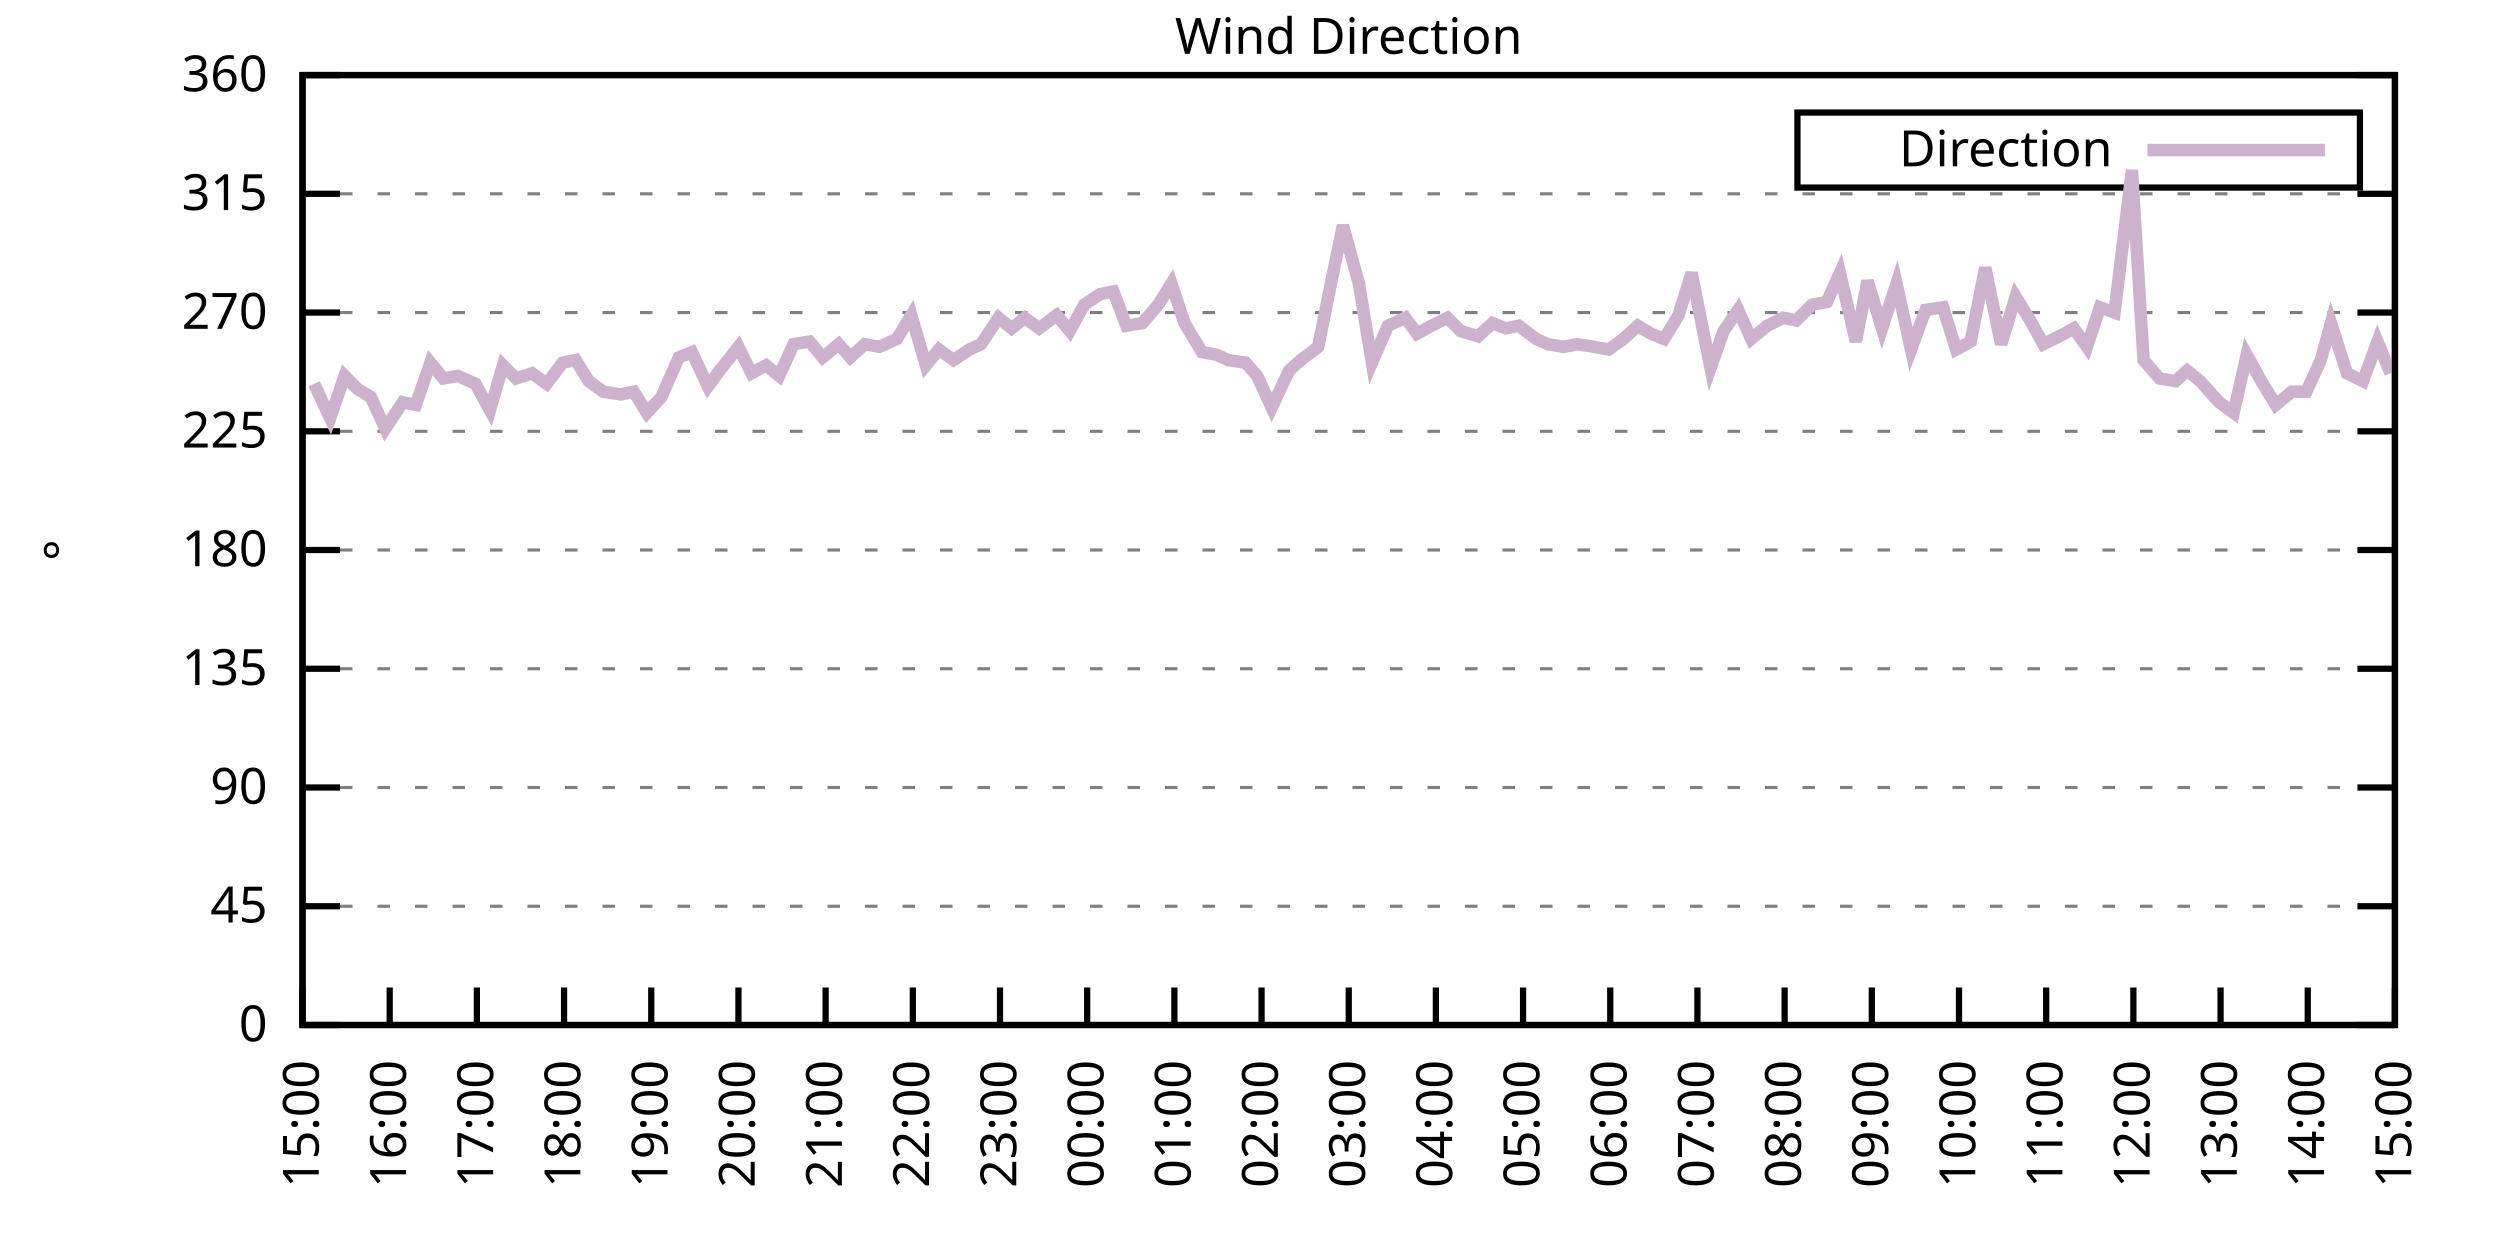
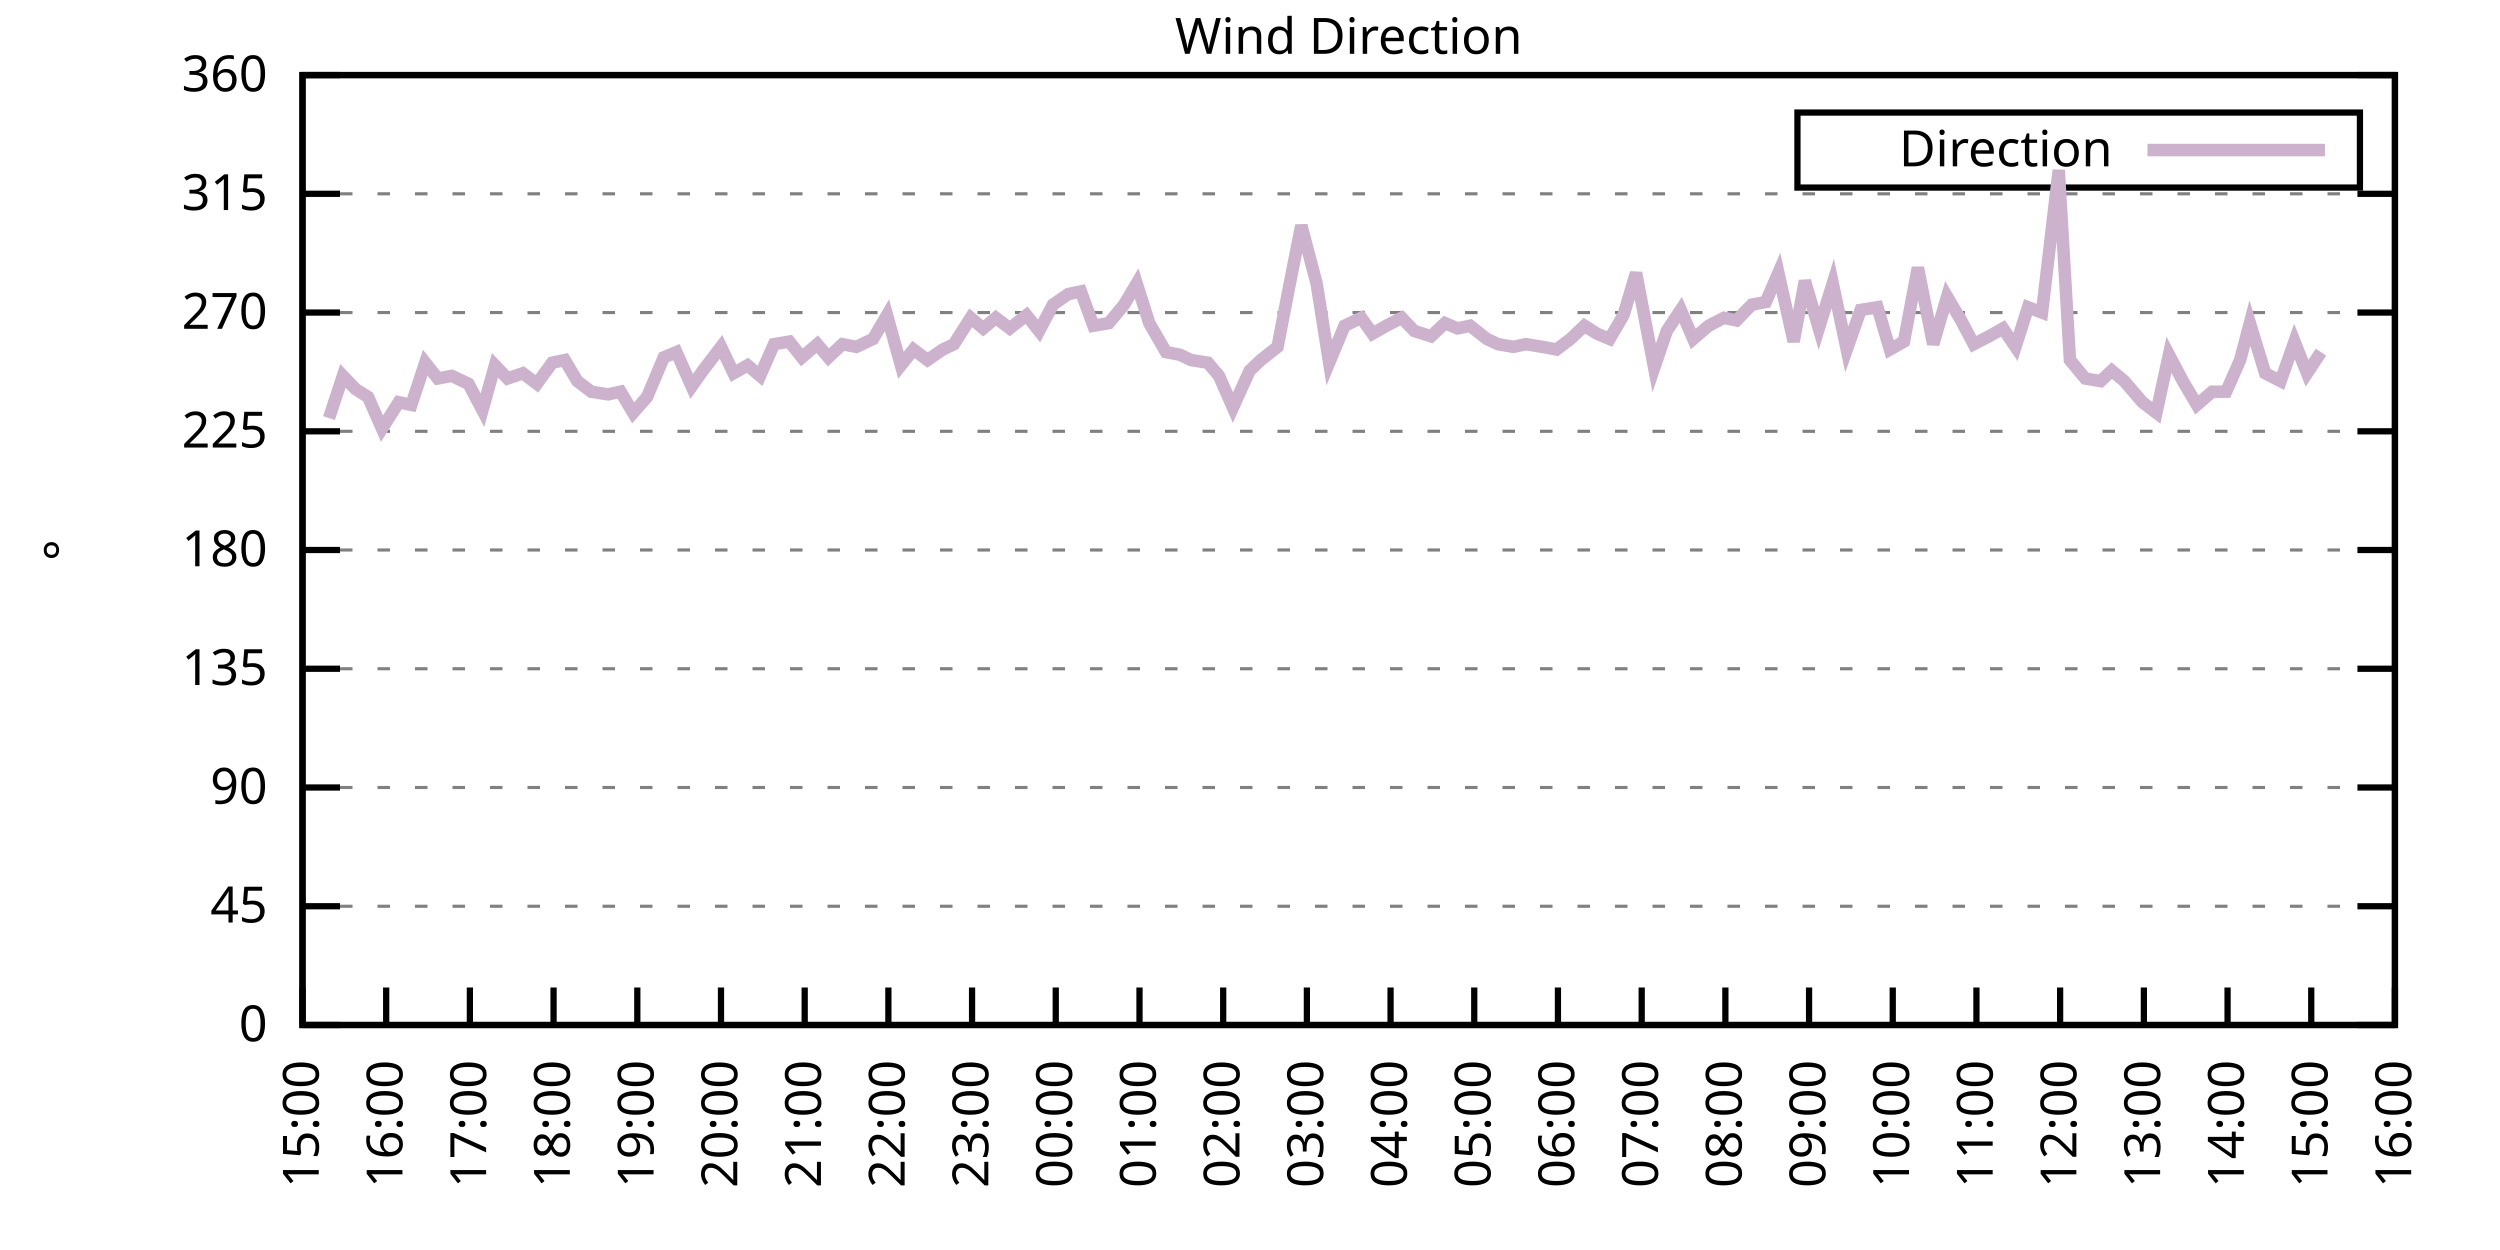
<svg xmlns="http://www.w3.org/2000/svg" xmlns:xlink="http://www.w3.org/1999/xlink" width="400" height="200" viewBox="0 0 400 200">
  <g id="gnuplot_canvas">
    <rect x="0" y="0" width="400" height="200" fill="none" />
    <defs>
      <circle id="gpDot" r="0.5" stroke-width="0.5" stroke="currentColor" />
      <path id="gpPt0" stroke-width="0.333" stroke="currentColor" d="M-1,0 h2 M0,-1 v2" />
      <path id="gpPt1" stroke-width="0.333" stroke="currentColor" d="M-1,-1 L1,1 M1,-1 L-1,1" />
      <path id="gpPt2" stroke-width="0.333" stroke="currentColor" d="M-1,0 L1,0 M0,-1 L0,1 M-1,-1 L1,1 M-1,1 L1,-1" />
      <rect id="gpPt3" stroke-width="0.333" stroke="currentColor" x="-1" y="-1" width="2" height="2" />
      <rect id="gpPt4" stroke-width="0.333" stroke="currentColor" fill="currentColor" x="-1" y="-1" width="2" height="2" />
      <circle id="gpPt5" stroke-width="0.333" stroke="currentColor" cx="0" cy="0" r="1" />
      <use xlink:href="#gpPt5" id="gpPt6" fill="currentColor" stroke="none" />
      <path id="gpPt7" stroke-width="0.333" stroke="currentColor" d="M0,-1.33 L-1.33,0.67 L1.33,0.67 z" />
      <use xlink:href="#gpPt7" id="gpPt8" fill="currentColor" stroke="none" />
      <use xlink:href="#gpPt7" id="gpPt9" stroke="currentColor" transform="rotate(180)" />
      <use xlink:href="#gpPt9" id="gpPt10" fill="currentColor" stroke="none" />
      <use xlink:href="#gpPt3" id="gpPt11" stroke="currentColor" transform="rotate(45)" />
      <use xlink:href="#gpPt11" id="gpPt12" fill="currentColor" stroke="none" />
      <path id="gpPt13" stroke-width="0.333" stroke="currentColor" d="M0,1.330 L1.265,0.411 L0.782,-1.067 L-0.782,-1.076 L-1.265,0.411 z" />
      <use xlink:href="#gpPt13" id="gpPt14" fill="currentColor" stroke="none" />
      <filter id="textbox" filterUnits="objectBoundingBox" x="0" y="0" height="1" width="1">
        <feFlood flood-color="white" flood-opacity="1" result="bgnd" />
        <feComposite in="SourceGraphic" in2="bgnd" operator="atop" />
      </filter>
      <filter id="greybox" filterUnits="objectBoundingBox" x="0" y="0" height="1" width="1">
        <feFlood flood-color="lightgrey" flood-opacity="1" result="grey" />
        <feComposite in="SourceGraphic" in2="grey" operator="atop" />
      </filter>
    </defs>
    <g fill="none" color="white" stroke="currentColor" stroke-width="1.00" stroke-linecap="butt" stroke-linejoin="miter">
</g>
    <g fill="none" color="black" stroke="currentColor" stroke-width="1.00" stroke-linecap="butt" stroke-linejoin="miter">
      <g stroke="none" shape-rendering="crispEdges">
        <polygon fill="rgb(255, 255, 255)" points="48.40,164.00 383.18,164.00 383.18,12.02 48.40,12.02 " />
      </g>
    </g>
    <g fill="none" color="black" stroke="currentColor" stroke-width="1.00" stroke-linecap="butt" stroke-linejoin="miter">
</g>
    <g fill="none" color="black" stroke="black" stroke-width="0.50" stroke-linecap="butt" stroke-linejoin="miter">
</g>
    <g fill="none" color="gray" stroke="currentColor" stroke-width="0.50" stroke-linecap="butt" stroke-linejoin="miter">
      <path stroke="gray" stroke-dasharray="2,4" class="gridline" d="M48.40,164.00 L383.19,164.00  " />
    </g>
    <g fill="none" color="gray" stroke="gray" stroke-width="1.00" stroke-linecap="butt" stroke-linejoin="miter">
</g>
    <g fill="none" color="black" stroke="currentColor" stroke-width="1.00" stroke-linecap="butt" stroke-linejoin="miter">
      <path stroke="black" d="M48.40,164.00 L54.40,164.00 M383.19,164.00 L377.19,164.00  " />
      <g transform="translate(42.80,166.60)" stroke="none" fill="black" font-family="Sans" font-size="8.00" text-anchor="end">
        <text>
          <tspan font-family="Sans"> 0</tspan>
        </text>
      </g>
    </g>
    <g fill="none" color="black" stroke="currentColor" stroke-width="1.00" stroke-linecap="butt" stroke-linejoin="miter">
</g>
    <g fill="none" color="black" stroke="black" stroke-width="0.50" stroke-linecap="butt" stroke-linejoin="miter">
</g>
    <g fill="none" color="gray" stroke="currentColor" stroke-width="0.50" stroke-linecap="butt" stroke-linejoin="miter">
      <path stroke="gray" stroke-dasharray="2,4" class="gridline" d="M48.40,145.00 L383.19,145.00  " />
    </g>
    <g fill="none" color="gray" stroke="gray" stroke-width="1.00" stroke-linecap="butt" stroke-linejoin="miter">
</g>
    <g fill="none" color="black" stroke="currentColor" stroke-width="1.00" stroke-linecap="butt" stroke-linejoin="miter">
      <path stroke="black" d="M48.40,145.00 L54.40,145.00 M383.19,145.00 L377.19,145.00  " />
      <g transform="translate(42.80,147.60)" stroke="none" fill="black" font-family="Sans" font-size="8.00" text-anchor="end">
        <text>
          <tspan font-family="Sans"> 45</tspan>
        </text>
      </g>
    </g>
    <g fill="none" color="black" stroke="currentColor" stroke-width="1.00" stroke-linecap="butt" stroke-linejoin="miter">
</g>
    <g fill="none" color="black" stroke="black" stroke-width="0.50" stroke-linecap="butt" stroke-linejoin="miter">
</g>
    <g fill="none" color="gray" stroke="currentColor" stroke-width="0.50" stroke-linecap="butt" stroke-linejoin="miter">
      <path stroke="gray" stroke-dasharray="2,4" class="gridline" d="M48.40,126.00 L383.19,126.00  " />
    </g>
    <g fill="none" color="gray" stroke="gray" stroke-width="1.00" stroke-linecap="butt" stroke-linejoin="miter">
</g>
    <g fill="none" color="black" stroke="currentColor" stroke-width="1.00" stroke-linecap="butt" stroke-linejoin="miter">
      <path stroke="black" d="M48.40,126.00 L54.40,126.00 M383.19,126.00 L377.19,126.00  " />
      <g transform="translate(42.80,128.60)" stroke="none" fill="black" font-family="Sans" font-size="8.00" text-anchor="end">
        <text>
          <tspan font-family="Sans"> 90</tspan>
        </text>
      </g>
    </g>
    <g fill="none" color="black" stroke="currentColor" stroke-width="1.00" stroke-linecap="butt" stroke-linejoin="miter">
</g>
    <g fill="none" color="black" stroke="black" stroke-width="0.50" stroke-linecap="butt" stroke-linejoin="miter">
</g>
    <g fill="none" color="gray" stroke="currentColor" stroke-width="0.50" stroke-linecap="butt" stroke-linejoin="miter">
      <path stroke="gray" stroke-dasharray="2,4" class="gridline" d="M48.40,107.00 L383.19,107.00  " />
    </g>
    <g fill="none" color="gray" stroke="gray" stroke-width="1.00" stroke-linecap="butt" stroke-linejoin="miter">
</g>
    <g fill="none" color="black" stroke="currentColor" stroke-width="1.00" stroke-linecap="butt" stroke-linejoin="miter">
      <path stroke="black" d="M48.40,107.00 L54.40,107.00 M383.19,107.00 L377.19,107.00  " />
      <g transform="translate(42.80,109.60)" stroke="none" fill="black" font-family="Sans" font-size="8.00" text-anchor="end">
        <text>
          <tspan font-family="Sans"> 135</tspan>
        </text>
      </g>
    </g>
    <g fill="none" color="black" stroke="currentColor" stroke-width="1.00" stroke-linecap="butt" stroke-linejoin="miter">
</g>
    <g fill="none" color="black" stroke="black" stroke-width="0.50" stroke-linecap="butt" stroke-linejoin="miter">
</g>
    <g fill="none" color="gray" stroke="currentColor" stroke-width="0.50" stroke-linecap="butt" stroke-linejoin="miter">
      <path stroke="gray" stroke-dasharray="2,4" class="gridline" d="M48.40,88.00 L383.19,88.00  " />
    </g>
    <g fill="none" color="gray" stroke="gray" stroke-width="1.00" stroke-linecap="butt" stroke-linejoin="miter">
</g>
    <g fill="none" color="black" stroke="currentColor" stroke-width="1.00" stroke-linecap="butt" stroke-linejoin="miter">
      <path stroke="black" d="M48.40,88.00 L54.40,88.00 M383.19,88.00 L377.19,88.00  " />
      <g transform="translate(42.80,90.60)" stroke="none" fill="black" font-family="Sans" font-size="8.00" text-anchor="end">
        <text>
          <tspan font-family="Sans"> 180</tspan>
        </text>
      </g>
    </g>
    <g fill="none" color="black" stroke="currentColor" stroke-width="1.00" stroke-linecap="butt" stroke-linejoin="miter">
</g>
    <g fill="none" color="black" stroke="black" stroke-width="0.50" stroke-linecap="butt" stroke-linejoin="miter">
</g>
    <g fill="none" color="gray" stroke="currentColor" stroke-width="0.50" stroke-linecap="butt" stroke-linejoin="miter">
      <path stroke="gray" stroke-dasharray="2,4" class="gridline" d="M48.40,69.01 L383.19,69.01  " />
    </g>
    <g fill="none" color="gray" stroke="gray" stroke-width="1.00" stroke-linecap="butt" stroke-linejoin="miter">
</g>
    <g fill="none" color="black" stroke="currentColor" stroke-width="1.00" stroke-linecap="butt" stroke-linejoin="miter">
      <path stroke="black" d="M48.40,69.01 L54.40,69.01 M383.19,69.01 L377.19,69.01  " />
      <g transform="translate(42.80,71.61)" stroke="none" fill="black" font-family="Sans" font-size="8.00" text-anchor="end">
        <text>
          <tspan font-family="Sans"> 225</tspan>
        </text>
      </g>
    </g>
    <g fill="none" color="black" stroke="currentColor" stroke-width="1.00" stroke-linecap="butt" stroke-linejoin="miter">
</g>
    <g fill="none" color="black" stroke="black" stroke-width="0.50" stroke-linecap="butt" stroke-linejoin="miter">
</g>
    <g fill="none" color="gray" stroke="currentColor" stroke-width="0.50" stroke-linecap="butt" stroke-linejoin="miter">
      <path stroke="gray" stroke-dasharray="2,4" class="gridline" d="M48.40,50.01 L383.19,50.01  " />
    </g>
    <g fill="none" color="gray" stroke="gray" stroke-width="1.00" stroke-linecap="butt" stroke-linejoin="miter">
</g>
    <g fill="none" color="black" stroke="currentColor" stroke-width="1.00" stroke-linecap="butt" stroke-linejoin="miter">
      <path stroke="black" d="M48.40,50.01 L54.40,50.01 M383.19,50.01 L377.19,50.01  " />
      <g transform="translate(42.80,52.61)" stroke="none" fill="black" font-family="Sans" font-size="8.00" text-anchor="end">
        <text>
          <tspan font-family="Sans"> 270</tspan>
        </text>
      </g>
    </g>
    <g fill="none" color="black" stroke="currentColor" stroke-width="1.00" stroke-linecap="butt" stroke-linejoin="miter">
</g>
    <g fill="none" color="black" stroke="black" stroke-width="0.50" stroke-linecap="butt" stroke-linejoin="miter">
</g>
    <g fill="none" color="gray" stroke="currentColor" stroke-width="0.50" stroke-linecap="butt" stroke-linejoin="miter">
      <path stroke="gray" stroke-dasharray="2,4" class="gridline" d="M48.40,31.01 L383.19,31.01  " />
    </g>
    <g fill="none" color="gray" stroke="gray" stroke-width="1.00" stroke-linecap="butt" stroke-linejoin="miter">
</g>
    <g fill="none" color="black" stroke="currentColor" stroke-width="1.00" stroke-linecap="butt" stroke-linejoin="miter">
      <path stroke="black" d="M48.40,31.01 L54.40,31.01 M383.19,31.01 L377.19,31.01  " />
      <g transform="translate(42.80,33.61)" stroke="none" fill="black" font-family="Sans" font-size="8.00" text-anchor="end">
        <text>
          <tspan font-family="Sans"> 315</tspan>
        </text>
      </g>
    </g>
    <g fill="none" color="black" stroke="currentColor" stroke-width="1.00" stroke-linecap="butt" stroke-linejoin="miter">
</g>
    <g fill="none" color="black" stroke="black" stroke-width="0.50" stroke-linecap="butt" stroke-linejoin="miter">
</g>
    <g fill="none" color="gray" stroke="currentColor" stroke-width="0.50" stroke-linecap="butt" stroke-linejoin="miter">
      <path stroke="gray" stroke-dasharray="2,4" class="gridline" d="M48.40,12.01 L383.19,12.01  " />
    </g>
    <g fill="none" color="gray" stroke="gray" stroke-width="1.00" stroke-linecap="butt" stroke-linejoin="miter">
</g>
    <g fill="none" color="black" stroke="currentColor" stroke-width="1.00" stroke-linecap="butt" stroke-linejoin="miter">
      <path stroke="black" d="M48.40,12.01 L54.40,12.01 M383.19,12.01 L377.19,12.01  " />
      <g transform="translate(42.80,14.61)" stroke="none" fill="black" font-family="Sans" font-size="8.00" text-anchor="end">
        <text>
          <tspan font-family="Sans"> 360</tspan>
        </text>
      </g>
    </g>
    <g fill="none" color="black" stroke="currentColor" stroke-width="1.00" stroke-linecap="butt" stroke-linejoin="miter">
      <path stroke="black" d="M48.40,164.00 L48.40,158.00  " />
      <g transform="translate(51.00,169.60) rotate(270.00)" stroke="none" fill="black" font-family="Sans" font-size="8.00" text-anchor="end">
        <text>
          <tspan font-family="Sans">15:00</tspan>
        </text>
      </g>
    </g>
    <g fill="none" color="black" stroke="currentColor" stroke-width="1.00" stroke-linecap="butt" stroke-linejoin="miter">
-       <path stroke="black" d="M62.35,164.00 L62.35,158.00  " />
-       <g transform="translate(64.95,169.60) rotate(270.00)" stroke="none" fill="black" font-family="Sans" font-size="8.00" text-anchor="end">
+       <path stroke="black" d="M61.79,164.00 L61.79,158.00  " />
+       <g transform="translate(64.39,169.60) rotate(270.00)" stroke="none" fill="black" font-family="Sans" font-size="8.00" text-anchor="end">
        <text>
          <tspan font-family="Sans">16:00</tspan>
        </text>
      </g>
    </g>
    <g fill="none" color="black" stroke="currentColor" stroke-width="1.00" stroke-linecap="butt" stroke-linejoin="miter">
-       <path stroke="black" d="M76.30,164.00 L76.30,158.00  " />
-       <g transform="translate(78.90,169.60) rotate(270.00)" stroke="none" fill="black" font-family="Sans" font-size="8.00" text-anchor="end">
+       <path stroke="black" d="M75.18,164.00 L75.18,158.00  " />
+       <g transform="translate(77.78,169.60) rotate(270.00)" stroke="none" fill="black" font-family="Sans" font-size="8.00" text-anchor="end">
        <text>
          <tspan font-family="Sans">17:00</tspan>
        </text>
      </g>
    </g>
    <g fill="none" color="black" stroke="currentColor" stroke-width="1.00" stroke-linecap="butt" stroke-linejoin="miter">
-       <path stroke="black" d="M90.25,164.00 L90.25,158.00  " />
-       <g transform="translate(92.85,169.60) rotate(270.00)" stroke="none" fill="black" font-family="Sans" font-size="8.00" text-anchor="end">
+       <path stroke="black" d="M88.57,164.00 L88.57,158.00  " />
+       <g transform="translate(91.17,169.60) rotate(270.00)" stroke="none" fill="black" font-family="Sans" font-size="8.00" text-anchor="end">
        <text>
          <tspan font-family="Sans">18:00</tspan>
        </text>
      </g>
    </g>
    <g fill="none" color="black" stroke="currentColor" stroke-width="1.00" stroke-linecap="butt" stroke-linejoin="miter">
-       <path stroke="black" d="M104.20,164.00 L104.20,158.00  " />
-       <g transform="translate(106.80,169.60) rotate(270.00)" stroke="none" fill="black" font-family="Sans" font-size="8.00" text-anchor="end">
+       <path stroke="black" d="M101.97,164.00 L101.97,158.00  " />
+       <g transform="translate(104.57,169.60) rotate(270.00)" stroke="none" fill="black" font-family="Sans" font-size="8.00" text-anchor="end">
        <text>
          <tspan font-family="Sans">19:00</tspan>
        </text>
      </g>
    </g>
    <g fill="none" color="black" stroke="currentColor" stroke-width="1.00" stroke-linecap="butt" stroke-linejoin="miter">
-       <path stroke="black" d="M118.15,164.00 L118.15,158.00  " />
-       <g transform="translate(120.75,169.60) rotate(270.00)" stroke="none" fill="black" font-family="Sans" font-size="8.00" text-anchor="end">
+       <path stroke="black" d="M115.36,164.00 L115.36,158.00  " />
+       <g transform="translate(117.96,169.60) rotate(270.00)" stroke="none" fill="black" font-family="Sans" font-size="8.00" text-anchor="end">
        <text>
          <tspan font-family="Sans">20:00</tspan>
        </text>
      </g>
    </g>
    <g fill="none" color="black" stroke="currentColor" stroke-width="1.00" stroke-linecap="butt" stroke-linejoin="miter">
-       <path stroke="black" d="M132.10,164.00 L132.10,158.00  " />
-       <g transform="translate(134.70,169.60) rotate(270.00)" stroke="none" fill="black" font-family="Sans" font-size="8.00" text-anchor="end">
+       <path stroke="black" d="M128.75,164.00 L128.75,158.00  " />
+       <g transform="translate(131.35,169.60) rotate(270.00)" stroke="none" fill="black" font-family="Sans" font-size="8.00" text-anchor="end">
        <text>
          <tspan font-family="Sans">21:00</tspan>
        </text>
      </g>
    </g>
    <g fill="none" color="black" stroke="currentColor" stroke-width="1.00" stroke-linecap="butt" stroke-linejoin="miter">
-       <path stroke="black" d="M146.05,164.00 L146.05,158.00  " />
-       <g transform="translate(148.65,169.60) rotate(270.00)" stroke="none" fill="black" font-family="Sans" font-size="8.00" text-anchor="end">
+       <path stroke="black" d="M142.14,164.00 L142.14,158.00  " />
+       <g transform="translate(144.74,169.60) rotate(270.00)" stroke="none" fill="black" font-family="Sans" font-size="8.00" text-anchor="end">
        <text>
          <tspan font-family="Sans">22:00</tspan>
        </text>
      </g>
    </g>
    <g fill="none" color="black" stroke="currentColor" stroke-width="1.00" stroke-linecap="butt" stroke-linejoin="miter">
-       <path stroke="black" d="M160.00,164.00 L160.00,158.00  " />
-       <g transform="translate(162.60,169.60) rotate(270.00)" stroke="none" fill="black" font-family="Sans" font-size="8.00" text-anchor="end">
+       <path stroke="black" d="M155.53,164.00 L155.53,158.00  " />
+       <g transform="translate(158.13,169.60) rotate(270.00)" stroke="none" fill="black" font-family="Sans" font-size="8.00" text-anchor="end">
        <text>
          <tspan font-family="Sans">23:00</tspan>
        </text>
      </g>
    </g>
    <g fill="none" color="black" stroke="currentColor" stroke-width="1.00" stroke-linecap="butt" stroke-linejoin="miter">
-       <path stroke="black" d="M173.95,164.00 L173.95,158.00  " />
-       <g transform="translate(176.55,169.60) rotate(270.00)" stroke="none" fill="black" font-family="Sans" font-size="8.00" text-anchor="end">
+       <path stroke="black" d="M168.92,164.00 L168.92,158.00  " />
+       <g transform="translate(171.52,169.60) rotate(270.00)" stroke="none" fill="black" font-family="Sans" font-size="8.00" text-anchor="end">
        <text>
          <tspan font-family="Sans">00:00</tspan>
        </text>
      </g>
    </g>
    <g fill="none" color="black" stroke="currentColor" stroke-width="1.00" stroke-linecap="butt" stroke-linejoin="miter">
-       <path stroke="black" d="M187.90,164.00 L187.90,158.00  " />
-       <g transform="translate(190.50,169.60) rotate(270.00)" stroke="none" fill="black" font-family="Sans" font-size="8.00" text-anchor="end">
+       <path stroke="black" d="M182.32,164.00 L182.32,158.00  " />
+       <g transform="translate(184.92,169.60) rotate(270.00)" stroke="none" fill="black" font-family="Sans" font-size="8.00" text-anchor="end">
        <text>
          <tspan font-family="Sans">01:00</tspan>
        </text>
      </g>
    </g>
    <g fill="none" color="black" stroke="currentColor" stroke-width="1.00" stroke-linecap="butt" stroke-linejoin="miter">
-       <path stroke="black" d="M201.85,164.00 L201.85,158.00  " />
-       <g transform="translate(204.45,169.60) rotate(270.00)" stroke="none" fill="black" font-family="Sans" font-size="8.00" text-anchor="end">
+       <path stroke="black" d="M195.71,164.00 L195.71,158.00  " />
+       <g transform="translate(198.31,169.60) rotate(270.00)" stroke="none" fill="black" font-family="Sans" font-size="8.00" text-anchor="end">
        <text>
          <tspan font-family="Sans">02:00</tspan>
        </text>
      </g>
    </g>
    <g fill="none" color="black" stroke="currentColor" stroke-width="1.00" stroke-linecap="butt" stroke-linejoin="miter">
-       <path stroke="black" d="M215.80,164.00 L215.80,158.00  " />
-       <g transform="translate(218.40,169.60) rotate(270.00)" stroke="none" fill="black" font-family="Sans" font-size="8.00" text-anchor="end">
+       <path stroke="black" d="M209.10,164.00 L209.10,158.00  " />
+       <g transform="translate(211.70,169.60) rotate(270.00)" stroke="none" fill="black" font-family="Sans" font-size="8.00" text-anchor="end">
        <text>
          <tspan font-family="Sans">03:00</tspan>
        </text>
      </g>
    </g>
    <g fill="none" color="black" stroke="currentColor" stroke-width="1.00" stroke-linecap="butt" stroke-linejoin="miter">
-       <path stroke="black" d="M229.74,164.00 L229.74,158.00  " />
-       <g transform="translate(232.34,169.60) rotate(270.00)" stroke="none" fill="black" font-family="Sans" font-size="8.00" text-anchor="end">
+       <path stroke="black" d="M222.49,164.00 L222.49,158.00  " />
+       <g transform="translate(225.09,169.60) rotate(270.00)" stroke="none" fill="black" font-family="Sans" font-size="8.00" text-anchor="end">
        <text>
          <tspan font-family="Sans">04:00</tspan>
        </text>
      </g>
    </g>
    <g fill="none" color="black" stroke="currentColor" stroke-width="1.00" stroke-linecap="butt" stroke-linejoin="miter">
-       <path stroke="black" d="M243.69,164.00 L243.69,158.00  " />
-       <g transform="translate(246.29,169.60) rotate(270.00)" stroke="none" fill="black" font-family="Sans" font-size="8.00" text-anchor="end">
+       <path stroke="black" d="M235.88,164.00 L235.88,158.00  " />
+       <g transform="translate(238.48,169.60) rotate(270.00)" stroke="none" fill="black" font-family="Sans" font-size="8.00" text-anchor="end">
        <text>
          <tspan font-family="Sans">05:00</tspan>
        </text>
      </g>
    </g>
    <g fill="none" color="black" stroke="currentColor" stroke-width="1.00" stroke-linecap="butt" stroke-linejoin="miter">
-       <path stroke="black" d="M257.64,164.00 L257.64,158.00  " />
-       <g transform="translate(260.24,169.60) rotate(270.00)" stroke="none" fill="black" font-family="Sans" font-size="8.00" text-anchor="end">
+       <path stroke="black" d="M249.27,164.00 L249.27,158.00  " />
+       <g transform="translate(251.87,169.60) rotate(270.00)" stroke="none" fill="black" font-family="Sans" font-size="8.00" text-anchor="end">
        <text>
          <tspan font-family="Sans">06:00</tspan>
        </text>
      </g>
    </g>
    <g fill="none" color="black" stroke="currentColor" stroke-width="1.00" stroke-linecap="butt" stroke-linejoin="miter">
-       <path stroke="black" d="M271.59,164.00 L271.59,158.00  " />
-       <g transform="translate(274.19,169.60) rotate(270.00)" stroke="none" fill="black" font-family="Sans" font-size="8.00" text-anchor="end">
+       <path stroke="black" d="M262.67,164.00 L262.67,158.00  " />
+       <g transform="translate(265.27,169.60) rotate(270.00)" stroke="none" fill="black" font-family="Sans" font-size="8.00" text-anchor="end">
        <text>
          <tspan font-family="Sans">07:00</tspan>
        </text>
      </g>
    </g>
    <g fill="none" color="black" stroke="currentColor" stroke-width="1.00" stroke-linecap="butt" stroke-linejoin="miter">
-       <path stroke="black" d="M285.54,164.00 L285.54,158.00  " />
-       <g transform="translate(288.14,169.60) rotate(270.00)" stroke="none" fill="black" font-family="Sans" font-size="8.00" text-anchor="end">
+       <path stroke="black" d="M276.06,164.00 L276.06,158.00  " />
+       <g transform="translate(278.66,169.60) rotate(270.00)" stroke="none" fill="black" font-family="Sans" font-size="8.00" text-anchor="end">
        <text>
          <tspan font-family="Sans">08:00</tspan>
        </text>
      </g>
    </g>
    <g fill="none" color="black" stroke="currentColor" stroke-width="1.00" stroke-linecap="butt" stroke-linejoin="miter">
-       <path stroke="black" d="M299.49,164.00 L299.49,158.00  " />
-       <g transform="translate(302.09,169.60) rotate(270.00)" stroke="none" fill="black" font-family="Sans" font-size="8.00" text-anchor="end">
+       <path stroke="black" d="M289.45,164.00 L289.45,158.00  " />
+       <g transform="translate(292.05,169.60) rotate(270.00)" stroke="none" fill="black" font-family="Sans" font-size="8.00" text-anchor="end">
        <text>
          <tspan font-family="Sans">09:00</tspan>
        </text>
      </g>
    </g>
    <g fill="none" color="black" stroke="currentColor" stroke-width="1.00" stroke-linecap="butt" stroke-linejoin="miter">
-       <path stroke="black" d="M313.44,164.00 L313.44,158.00  " />
-       <g transform="translate(316.04,169.60) rotate(270.00)" stroke="none" fill="black" font-family="Sans" font-size="8.00" text-anchor="end">
+       <path stroke="black" d="M302.84,164.00 L302.84,158.00  " />
+       <g transform="translate(305.44,169.60) rotate(270.00)" stroke="none" fill="black" font-family="Sans" font-size="8.00" text-anchor="end">
        <text>
          <tspan font-family="Sans">10:00</tspan>
        </text>
      </g>
    </g>
    <g fill="none" color="black" stroke="currentColor" stroke-width="1.00" stroke-linecap="butt" stroke-linejoin="miter">
-       <path stroke="black" d="M327.39,164.00 L327.39,158.00  " />
-       <g transform="translate(329.99,169.60) rotate(270.00)" stroke="none" fill="black" font-family="Sans" font-size="8.00" text-anchor="end">
+       <path stroke="black" d="M316.23,164.00 L316.23,158.00  " />
+       <g transform="translate(318.83,169.60) rotate(270.00)" stroke="none" fill="black" font-family="Sans" font-size="8.00" text-anchor="end">
        <text>
          <tspan font-family="Sans">11:00</tspan>
        </text>
      </g>
    </g>
    <g fill="none" color="black" stroke="currentColor" stroke-width="1.00" stroke-linecap="butt" stroke-linejoin="miter">
-       <path stroke="black" d="M341.34,164.00 L341.34,158.00  " />
-       <g transform="translate(343.94,169.60) rotate(270.00)" stroke="none" fill="black" font-family="Sans" font-size="8.00" text-anchor="end">
+       <path stroke="black" d="M329.62,164.00 L329.62,158.00  " />
+       <g transform="translate(332.22,169.60) rotate(270.00)" stroke="none" fill="black" font-family="Sans" font-size="8.00" text-anchor="end">
        <text>
          <tspan font-family="Sans">12:00</tspan>
        </text>
      </g>
    </g>
    <g fill="none" color="black" stroke="currentColor" stroke-width="1.00" stroke-linecap="butt" stroke-linejoin="miter">
-       <path stroke="black" d="M355.29,164.00 L355.29,158.00  " />
-       <g transform="translate(357.89,169.60) rotate(270.00)" stroke="none" fill="black" font-family="Sans" font-size="8.00" text-anchor="end">
+       <path stroke="black" d="M343.02,164.00 L343.02,158.00  " />
+       <g transform="translate(345.62,169.60) rotate(270.00)" stroke="none" fill="black" font-family="Sans" font-size="8.00" text-anchor="end">
        <text>
          <tspan font-family="Sans">13:00</tspan>
        </text>
      </g>
    </g>
    <g fill="none" color="black" stroke="currentColor" stroke-width="1.00" stroke-linecap="butt" stroke-linejoin="miter">
-       <path stroke="black" d="M369.24,164.00 L369.24,158.00  " />
-       <g transform="translate(371.84,169.60) rotate(270.00)" stroke="none" fill="black" font-family="Sans" font-size="8.00" text-anchor="end">
+       <path stroke="black" d="M356.41,164.00 L356.41,158.00  " />
+       <g transform="translate(359.01,169.60) rotate(270.00)" stroke="none" fill="black" font-family="Sans" font-size="8.00" text-anchor="end">
        <text>
          <tspan font-family="Sans">14:00</tspan>
+         </text>
+       </g>
+     </g>
+     <g fill="none" color="black" stroke="currentColor" stroke-width="1.00" stroke-linecap="butt" stroke-linejoin="miter">
+       <path stroke="black" d="M369.80,164.00 L369.80,158.00  " />
+       <g transform="translate(372.40,169.60) rotate(270.00)" stroke="none" fill="black" font-family="Sans" font-size="8.00" text-anchor="end">
+         <text>
+           <tspan font-family="Sans">15:00</tspan>
        </text>
      </g>
    </g>
    <g fill="none" color="black" stroke="currentColor" stroke-width="1.00" stroke-linecap="butt" stroke-linejoin="miter">
      <path stroke="black" d="M383.19,164.00 L383.19,158.00  " />
      <g transform="translate(385.79,169.60) rotate(270.00)" stroke="none" fill="black" font-family="Sans" font-size="8.00" text-anchor="end">
        <text>
-           <tspan font-family="Sans">15:00</tspan>
+           <tspan font-family="Sans">16:00</tspan>
        </text>
      </g>
    </g>
    <g fill="none" color="black" stroke="currentColor" stroke-width="1.00" stroke-linecap="butt" stroke-linejoin="miter">
</g>
    <g fill="none" color="black" stroke="currentColor" stroke-width="1.00" stroke-linecap="butt" stroke-linejoin="miter">
      <path stroke="black" d="M48.40,12.01 L48.40,164.00 L383.19,164.00 L383.19,12.01 L48.40,12.01 Z  " />
    </g>
    <g fill="none" color="black" stroke="currentColor" stroke-width="1.00" stroke-linecap="butt" stroke-linejoin="miter">
</g>
    <g fill="none" color="black" stroke="currentColor" stroke-width="1.00" stroke-linecap="butt" stroke-linejoin="miter">
      <path stroke="black" d="M287.59,30.01 L287.59,18.01 L377.59,18.01 L377.59,30.01 L287.59,30.01 Z  " />
    </g>
    <g id="Wind_direction_plot_1">
      <g fill="none" color="white" stroke="black" stroke-width="2.00" stroke-linecap="butt" stroke-linejoin="miter">
</g>
      <g fill="none" color="black" stroke="currentColor" stroke-width="2.00" stroke-linecap="butt" stroke-linejoin="miter">
        <g transform="translate(337.99,26.61)" stroke="none" fill="black" font-family="Sans" font-size="8.00" text-anchor="end">
          <text>
            <tspan font-family="Sans">Direction</tspan>
          </text>
        </g>
      </g>
      <g fill="none" color="black" stroke="currentColor" stroke-width="2.00" stroke-linecap="butt" stroke-linejoin="miter">
-         <path stroke="rgb(204, 178, 204)" d="M343.59,24.01 L371.99,24.01 M50.26,61.41 L52.82,66.90 L55.14,60.14 L57.23,62.25 L59.33,63.52 L61.65,68.58   L64.44,64.36 L66.53,64.78 L68.86,58.03 L70.95,60.56 L73.28,60.14 L76.07,61.41 L78.39,65.63 L80.48,58.45   L82.58,60.56 L85.13,59.72 L87.46,61.41 L90.02,58.03 L92.11,57.61 L94.20,60.98 L96.53,62.67 L99.32,63.10   L101.41,62.67 L103.50,66.05 L105.83,63.52 L108.62,57.18 L110.71,56.34 L113.27,61.83 L115.13,59.30 L118.15,55.50   L120.24,59.72 L122.57,58.45 L124.66,60.14 L126.98,55.07 L129.54,54.65 L131.63,57.18 L134.19,55.07 L136.05,57.18   L138.37,55.07 L140.70,55.50 L143.49,54.23 L145.81,50.43 L148.14,58.45 L150.23,55.92 L152.56,57.61 L155.11,55.92   L156.97,55.07 L159.76,50.85 L161.86,52.54 L163.95,50.85 L166.27,52.54 L169.06,50.43 L171.16,52.96 L173.48,48.74   L176.04,47.05 L178.13,46.63 L180.22,52.12 L182.78,51.70 L185.34,48.74 L187.43,45.36 L189.52,51.70 L192.31,56.34   L194.64,56.76 L196.50,57.61 L199.29,58.03 L201.15,60.14 L203.47,65.21 L206.26,59.30 L208.12,57.61 L210.91,55.50   L212.77,46.21 L214.87,36.08 L217.42,45.36 L219.51,58.03 L222.07,52.12 L224.86,50.85 L226.72,53.39 L229.05,52.12   L231.60,50.85 L233.70,52.96 L236.49,53.81 L238.81,51.70 L240.90,52.54 L243.00,52.12 L245.79,54.23 L247.65,55.07   L250.20,55.50 L252.30,55.07 L255.09,55.50 L257.41,55.92 L259.74,54.23 L262.06,52.12 L264.15,53.39 L266.25,54.23   L268.57,50.43 L270.66,43.67 L273.69,58.87 L275.78,52.96 L278.10,49.59 L280.20,54.23 L282.75,52.12 L285.31,50.85   L287.40,51.27 L289.96,48.74 L292.29,48.32 L294.38,43.67 L296.94,54.65 L298.80,44.94 L301.12,52.54 L303.44,45.36   L305.77,55.92 L308.09,49.59 L310.88,49.16 L312.98,55.92 L315.30,54.65 L317.63,42.83 L320.18,55.07 L322.51,47.47   L324.83,51.27 L326.93,55.07 L329.48,53.81 L331.81,52.54 L333.90,55.50 L335.99,49.16 L338.32,50.01 L341.11,27.21   L342.97,57.61 L345.53,60.56 L348.08,60.98 L349.94,59.30 L352.04,60.98 L355.06,64.36 L357.38,66.05 L359.48,56.76   L361.80,60.98 L364.13,64.78 L366.68,62.67 L369.01,62.67 L371.33,57.61 L372.96,51.70 L375.52,59.72 L378.08,60.98   L380.40,54.65 L382.49,59.72  " />
+         <path stroke="rgb(204, 178, 204)" d="M343.59,24.01 L371.99,24.01 M52.64,66.90 L54.87,60.14 L56.88,62.25 L58.89,63.52 L61.12,68.58 L63.80,64.36   L65.81,64.78 L68.04,58.03 L70.05,60.56 L72.28,60.14 L74.96,61.41 L77.19,65.63 L79.20,58.45 L81.21,60.56   L83.66,59.72 L85.90,61.41 L88.35,58.03 L90.36,57.61 L92.37,60.98 L94.60,62.67 L97.28,63.10 L99.29,62.67   L101.30,66.05 L103.53,63.52 L106.21,57.18 L108.22,56.34 L110.67,61.83 L112.46,59.30 L115.36,55.50 L117.37,59.72   L119.60,58.45 L121.61,60.14 L123.84,55.07 L126.29,54.65 L128.30,57.18 L130.76,55.07 L132.54,57.18 L134.78,55.07   L137.01,55.50 L139.69,54.23 L141.92,50.43 L144.15,58.45 L146.16,55.92 L148.39,57.61 L150.85,55.92 L152.63,55.07   L155.31,50.85 L157.32,52.54 L159.33,50.85 L161.56,52.54 L164.24,50.43 L166.25,52.96 L168.48,48.74 L170.93,47.05   L172.94,46.63 L174.95,52.12 L177.41,51.70 L179.86,48.74 L181.87,45.36 L183.88,51.70 L186.56,56.34 L188.79,56.76   L190.57,57.61 L193.25,58.03 L195.04,60.14 L197.27,65.21 L199.95,59.30 L201.73,57.61 L204.41,55.50 L206.20,46.21   L208.21,36.08 L210.66,45.36 L212.67,58.03 L215.13,52.12 L217.80,50.85 L219.59,53.39 L221.82,52.12 L224.28,50.85   L226.29,52.96 L228.96,53.81 L231.20,51.70 L233.20,52.54 L235.21,52.12 L237.89,54.23 L239.68,55.07 L242.13,55.50   L244.14,55.07 L246.82,55.50 L249.05,55.92 L251.28,54.23 L253.51,52.12 L255.52,53.39 L257.53,54.23 L259.76,50.43   L261.77,43.67 L264.67,58.87 L266.68,52.96 L268.92,49.59 L270.92,54.23 L273.38,52.12 L275.83,50.85 L277.84,51.27   L280.30,48.74 L282.53,48.32 L284.54,43.67 L286.99,54.65 L288.78,44.94 L291.01,52.54 L293.24,45.36 L295.48,55.92   L297.71,49.59 L300.39,49.16 L302.39,55.92 L304.63,54.65 L306.86,42.83 L309.31,55.07 L311.54,47.47 L313.78,51.27   L315.79,55.07 L318.24,53.81 L320.47,52.54 L322.48,55.50 L324.49,49.16 L326.72,50.01 L329.40,27.21 L331.19,57.61   L333.64,60.56 L336.10,60.98 L337.88,59.30 L339.89,60.98 L342.79,64.36 L345.02,66.05 L347.03,56.76 L349.26,60.98   L351.50,64.78 L353.95,62.67 L356.18,62.67 L358.42,57.61 L359.98,51.70 L362.43,59.72 L364.89,60.98 L367.12,54.65   L369.13,59.72 L371.36,56.34  " />
      </g>
    </g>
    <g fill="none" color="black" stroke="currentColor" stroke-width="2.00" stroke-linecap="butt" stroke-linejoin="miter">
</g>
    <g fill="none" color="black" stroke="black" stroke-width="1.00" stroke-linecap="butt" stroke-linejoin="miter">
</g>
    <g fill="none" color="black" stroke="currentColor" stroke-width="1.00" stroke-linecap="butt" stroke-linejoin="miter">
      <path stroke="black" d="M48.40,12.01 L48.40,164.00 L383.19,164.00 L383.19,12.01 L48.40,12.01 Z  " />
      <g transform="translate(12.80,88.01) rotate(270.00)" stroke="none" fill="black" font-family="Sans" font-size="8.00" text-anchor="middle">
        <text>
          <tspan font-family="Sans">°</tspan>
        </text>
      </g>
    </g>
    <g fill="none" color="black" stroke="currentColor" stroke-width="1.00" stroke-linecap="butt" stroke-linejoin="miter">
</g>
    <g fill="none" color="black" stroke="currentColor" stroke-width="1.00" stroke-linecap="butt" stroke-linejoin="miter">
      <g transform="translate(215.79,8.61)" stroke="none" fill="black" font-family="Sans" font-size="8.00" text-anchor="middle">
        <text>
          <tspan font-family="Sans">Wind Direction</tspan>
        </text>
      </g>
    </g>
    <g fill="none" color="black" stroke="currentColor" stroke-width="1.00" stroke-linecap="butt" stroke-linejoin="miter">
</g>
  </g>
</svg>
